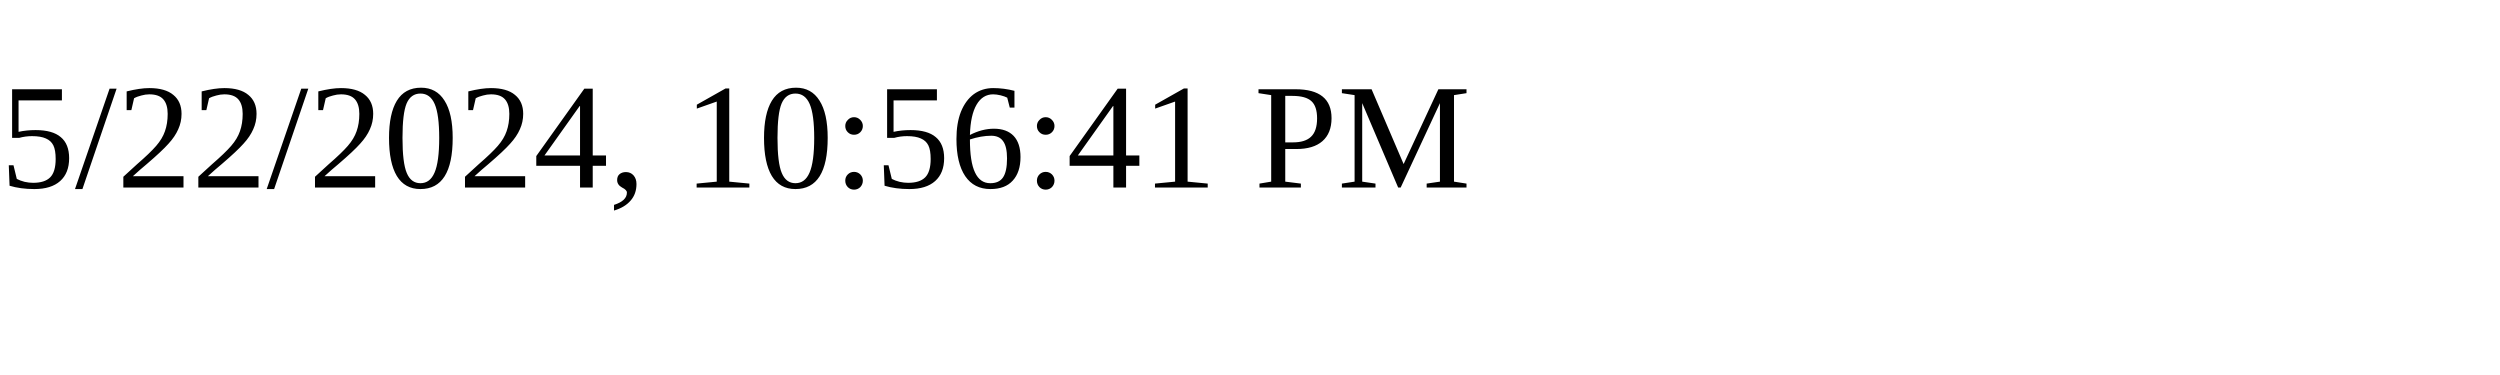
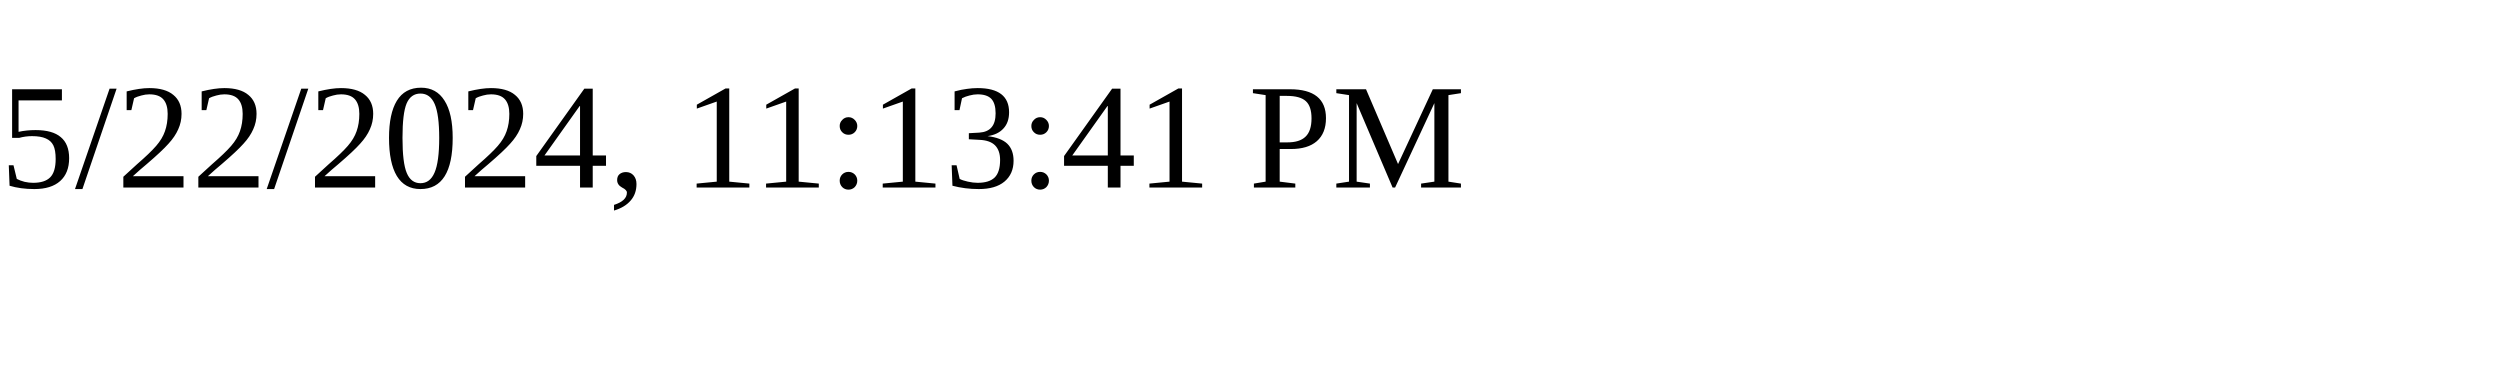
<svg xmlns="http://www.w3.org/2000/svg" height="30" width="200">
-   <text x="0" y="15">5/22/2024, 10:56:41 PM</text>
+   <text x="0" y="15">5/22/2024, 11:13:41 PM</text>
</svg>
